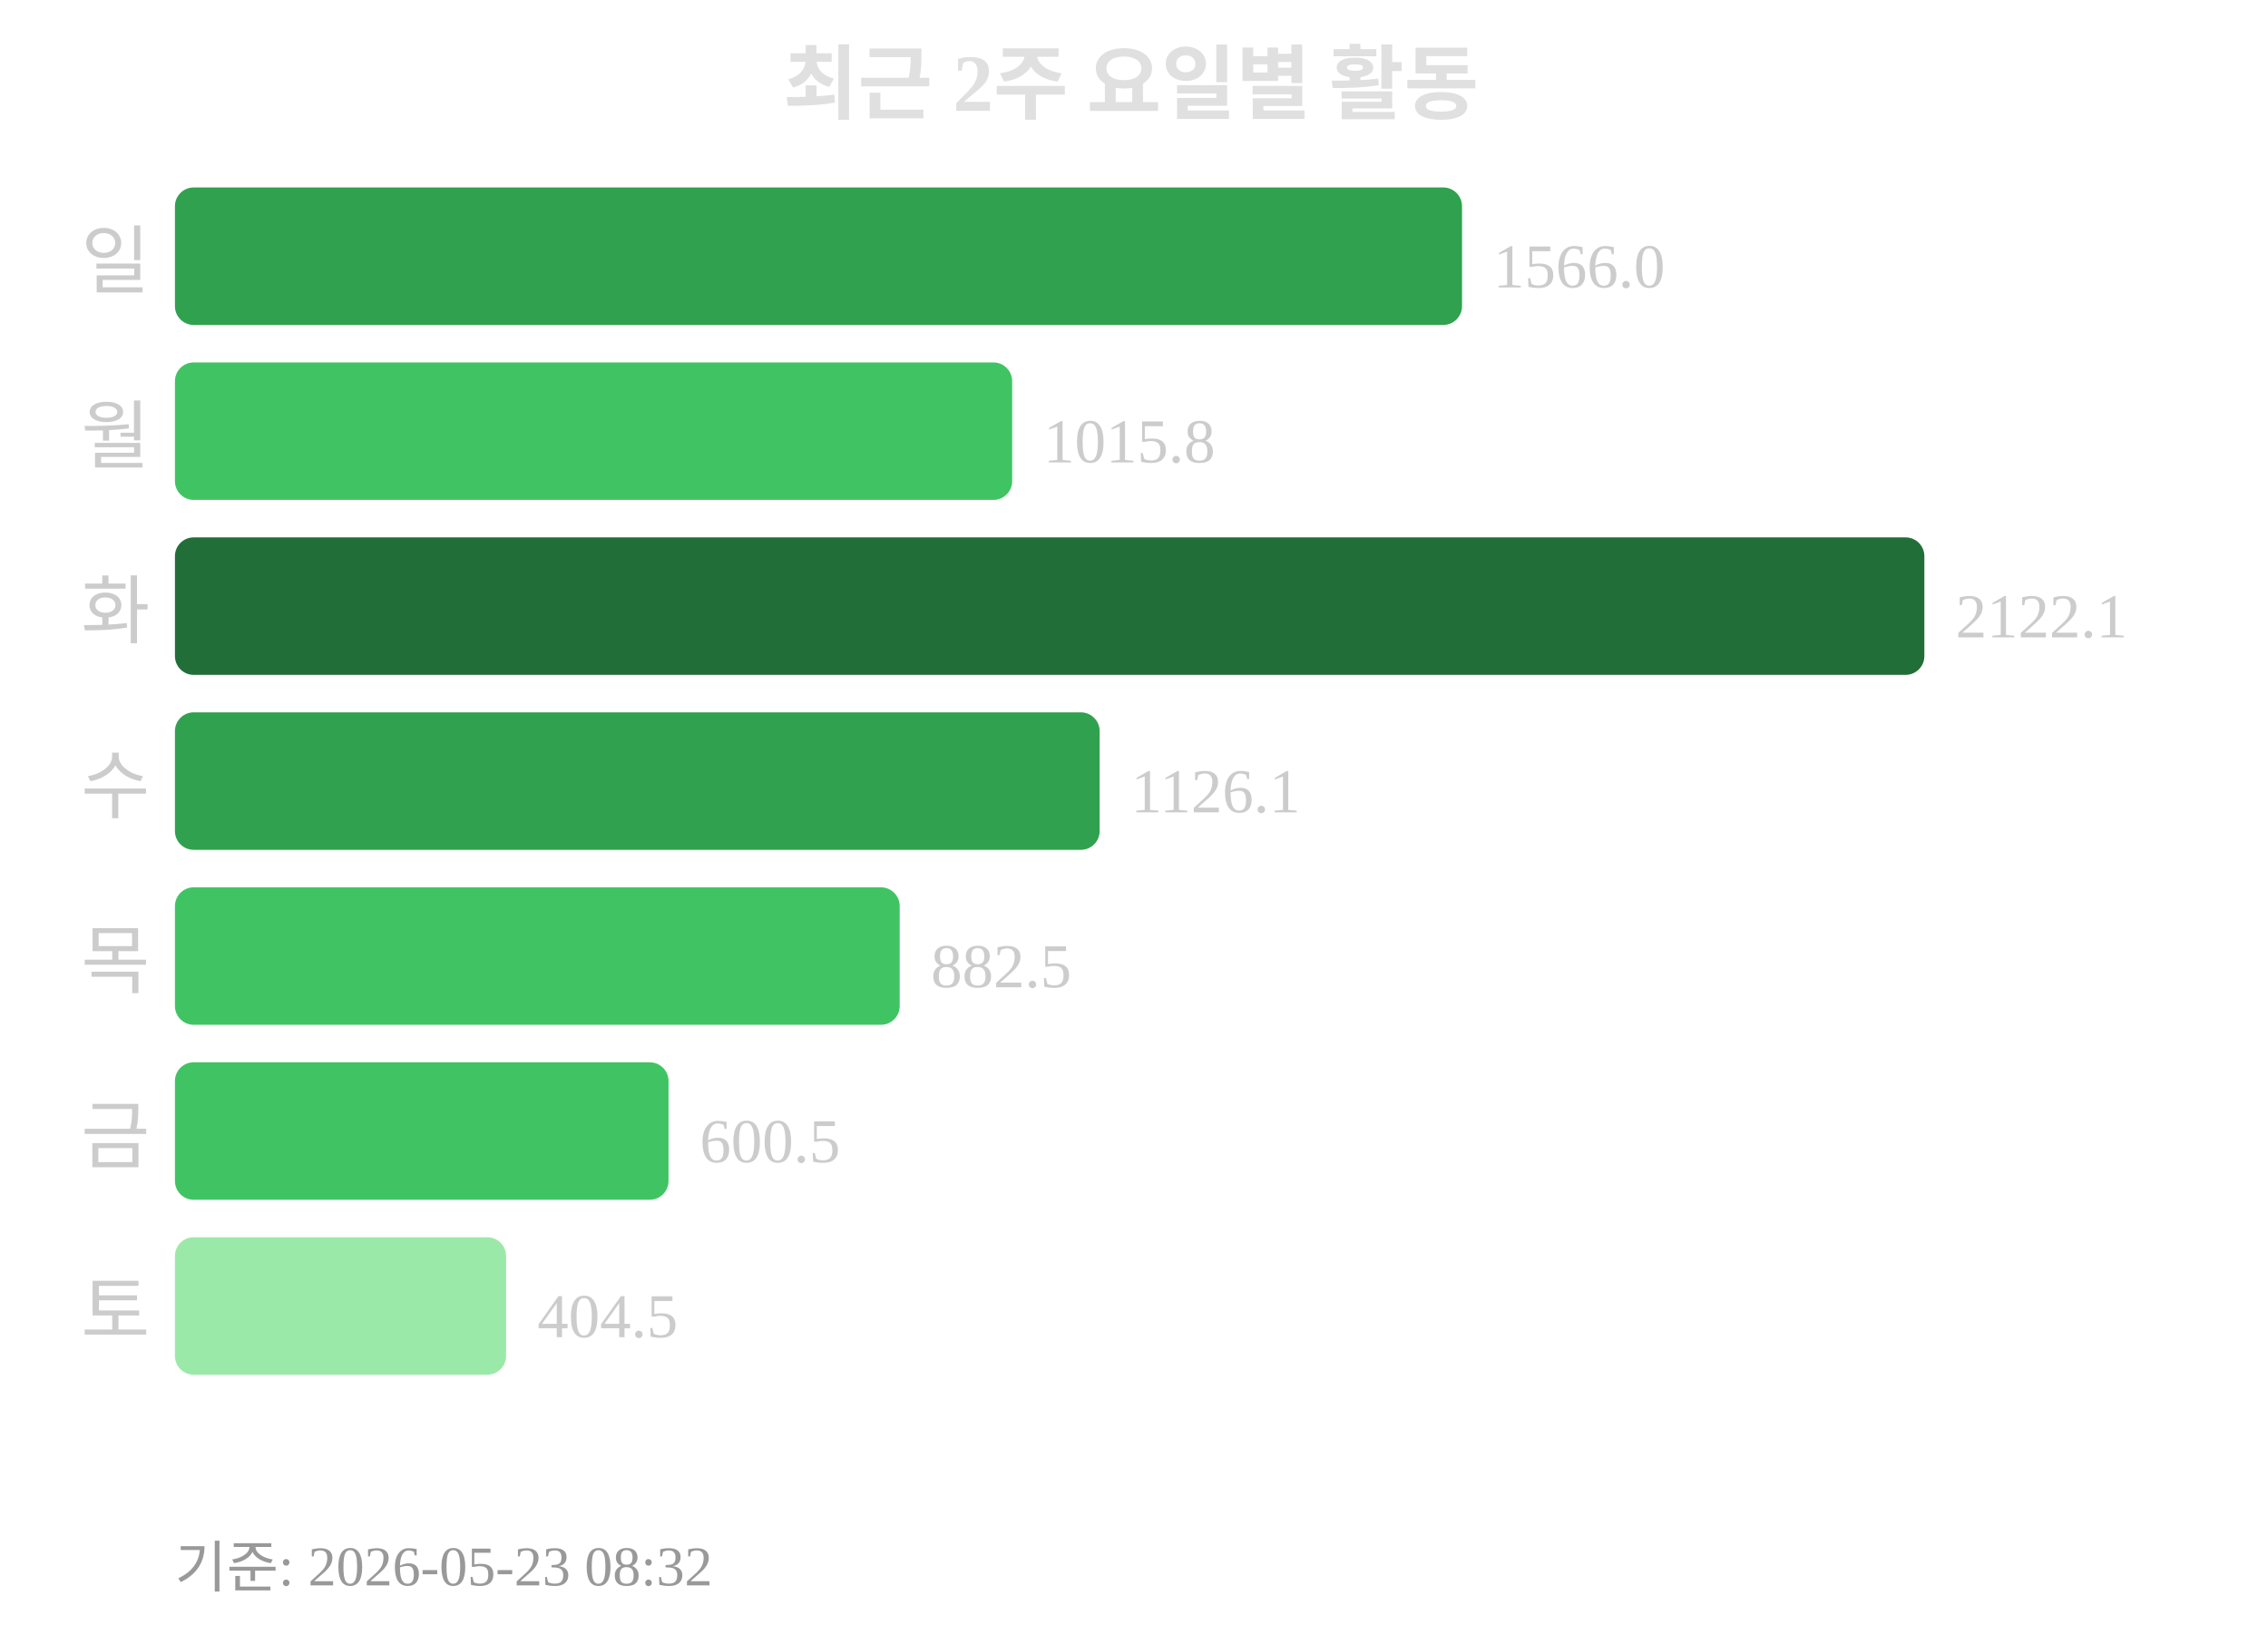
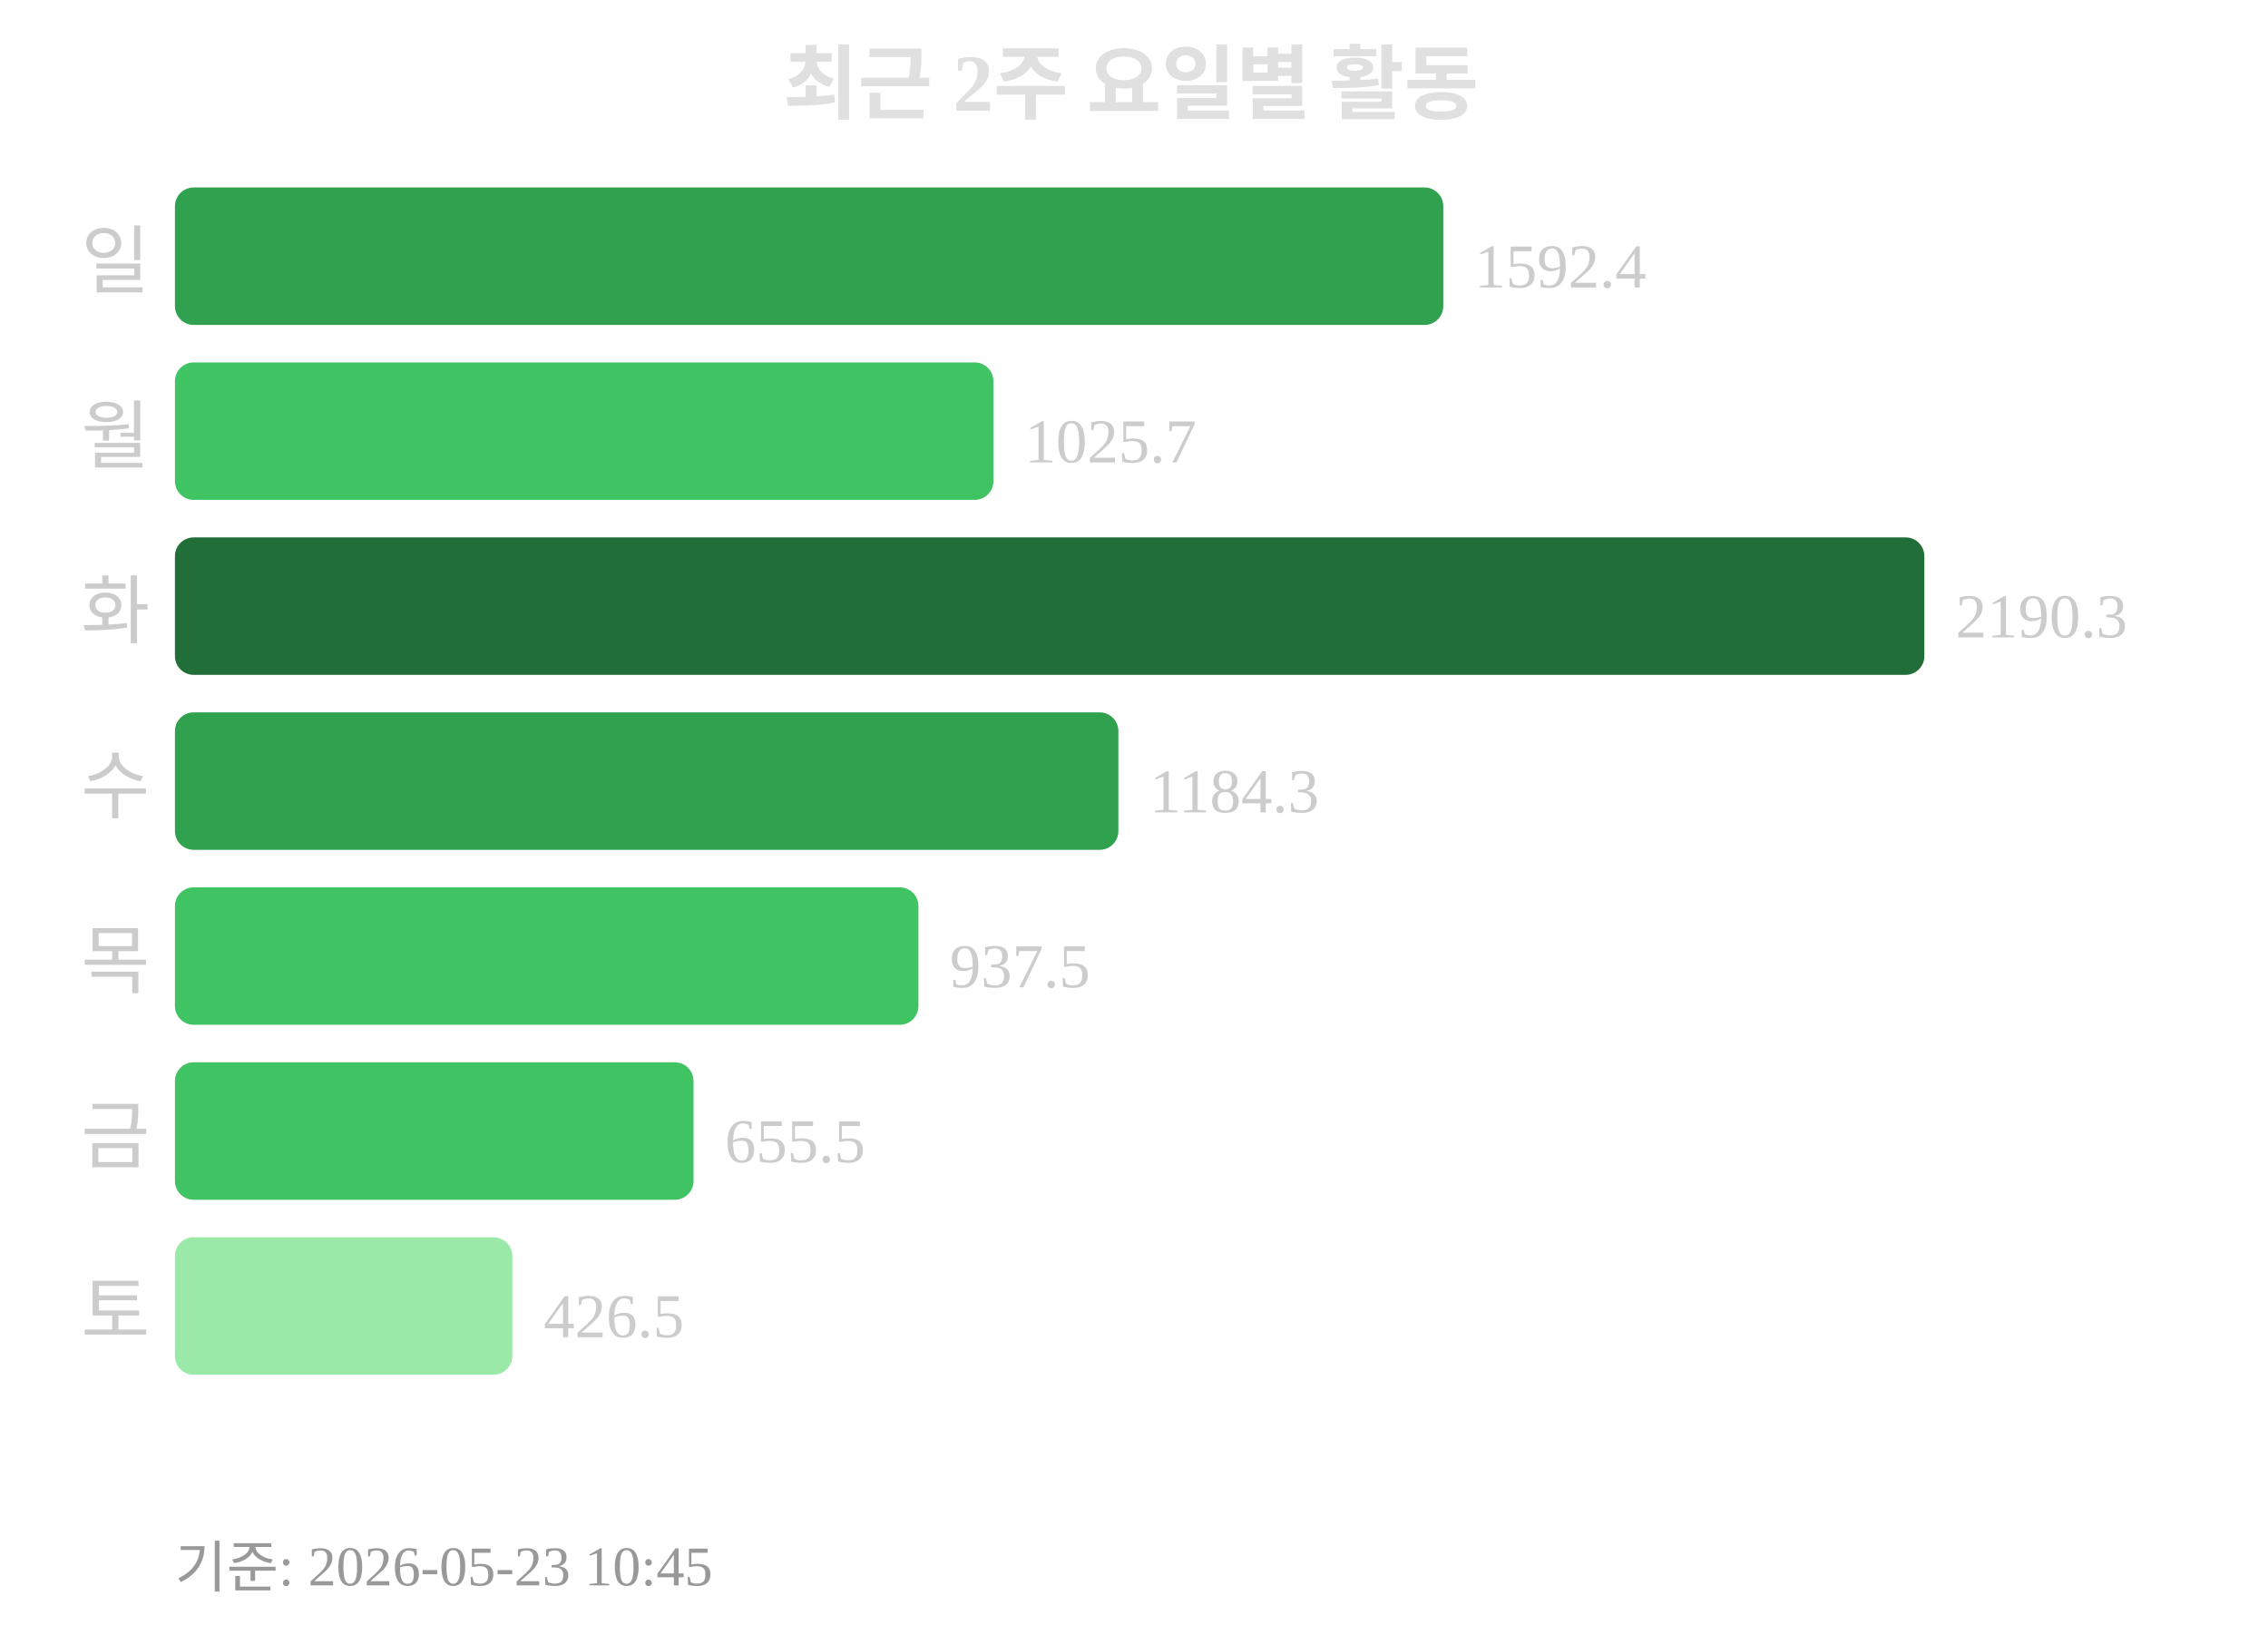
<svg xmlns="http://www.w3.org/2000/svg" width="363" height="260">
  <text x="181" y="18" text-anchor="middle" font-size="13" font-weight="bold" fill="#e0e0e0">최근 2주 요일별 활동</text>
  <text x="24" y="46" text-anchor="end" font-size="12" fill="#cccccc">일</text>
-   <rect x="28" y="30" width="206" height="22" rx="3" fill="#30a14e" />
-   <text x="239" y="46" font-size="10" fill="#cccccc">1566.0</text>
+   <rect x="28" y="30" width="203" height="22" rx="3" fill="#30a14e" />
+   <text x="236" y="46" font-size="10" fill="#cccccc">1592.4</text>
  <text x="24" y="74" text-anchor="end" font-size="12" fill="#cccccc">월</text>
-   <rect x="28" y="58" width="134" height="22" rx="3" fill="#40c463" />
-   <text x="167" y="74" font-size="10" fill="#cccccc">1015.8</text>
+   <rect x="28" y="58" width="131" height="22" rx="3" fill="#40c463" />
+   <text x="164" y="74" font-size="10" fill="#cccccc">1025.7</text>
  <text x="24" y="102" text-anchor="end" font-size="12" fill="#cccccc">화</text>
  <rect x="28" y="86" width="280" height="22" rx="3" fill="#216e39" />
-   <text x="313" y="102" font-size="10" fill="#cccccc">2122.1</text>
+   <text x="313" y="102" font-size="10" fill="#cccccc">2190.3</text>
  <text x="24" y="130" text-anchor="end" font-size="12" fill="#cccccc">수</text>
-   <rect x="28" y="114" width="148" height="22" rx="3" fill="#30a14e" />
-   <text x="181" y="130" font-size="10" fill="#cccccc">1126.1</text>
+   <rect x="28" y="114" width="151" height="22" rx="3" fill="#30a14e" />
+   <text x="184" y="130" font-size="10" fill="#cccccc">1184.3</text>
  <text x="24" y="158" text-anchor="end" font-size="12" fill="#cccccc">목</text>
-   <rect x="28" y="142" width="116" height="22" rx="3" fill="#40c463" />
-   <text x="149" y="158" font-size="10" fill="#cccccc">882.5</text>
+   <rect x="28" y="142" width="119" height="22" rx="3" fill="#40c463" />
+   <text x="152" y="158" font-size="10" fill="#cccccc">937.5</text>
  <text x="24" y="186" text-anchor="end" font-size="12" fill="#cccccc">금</text>
-   <rect x="28" y="170" width="79" height="22" rx="3" fill="#40c463" />
-   <text x="112" y="186" font-size="10" fill="#cccccc">600.5</text>
+   <rect x="28" y="170" width="83" height="22" rx="3" fill="#40c463" />
+   <text x="116" y="186" font-size="10" fill="#cccccc">655.5</text>
  <text x="24" y="214" text-anchor="end" font-size="12" fill="#cccccc">토</text>
-   <rect x="28" y="198" width="53" height="22" rx="3" fill="#9be9a8" />
-   <text x="86" y="214" font-size="10" fill="#cccccc">404.5</text>
-   <text x="28" y="254" font-size="9" fill="#999999">기준: 2026-05-23 08:32</text>
+   <rect x="28" y="198" width="54" height="22" rx="3" fill="#9be9a8" />
+   <text x="87" y="214" font-size="10" fill="#cccccc">426.5</text>
+   <text x="28" y="254" font-size="9" fill="#999999">기준: 2026-05-23 10:45</text>
</svg>
